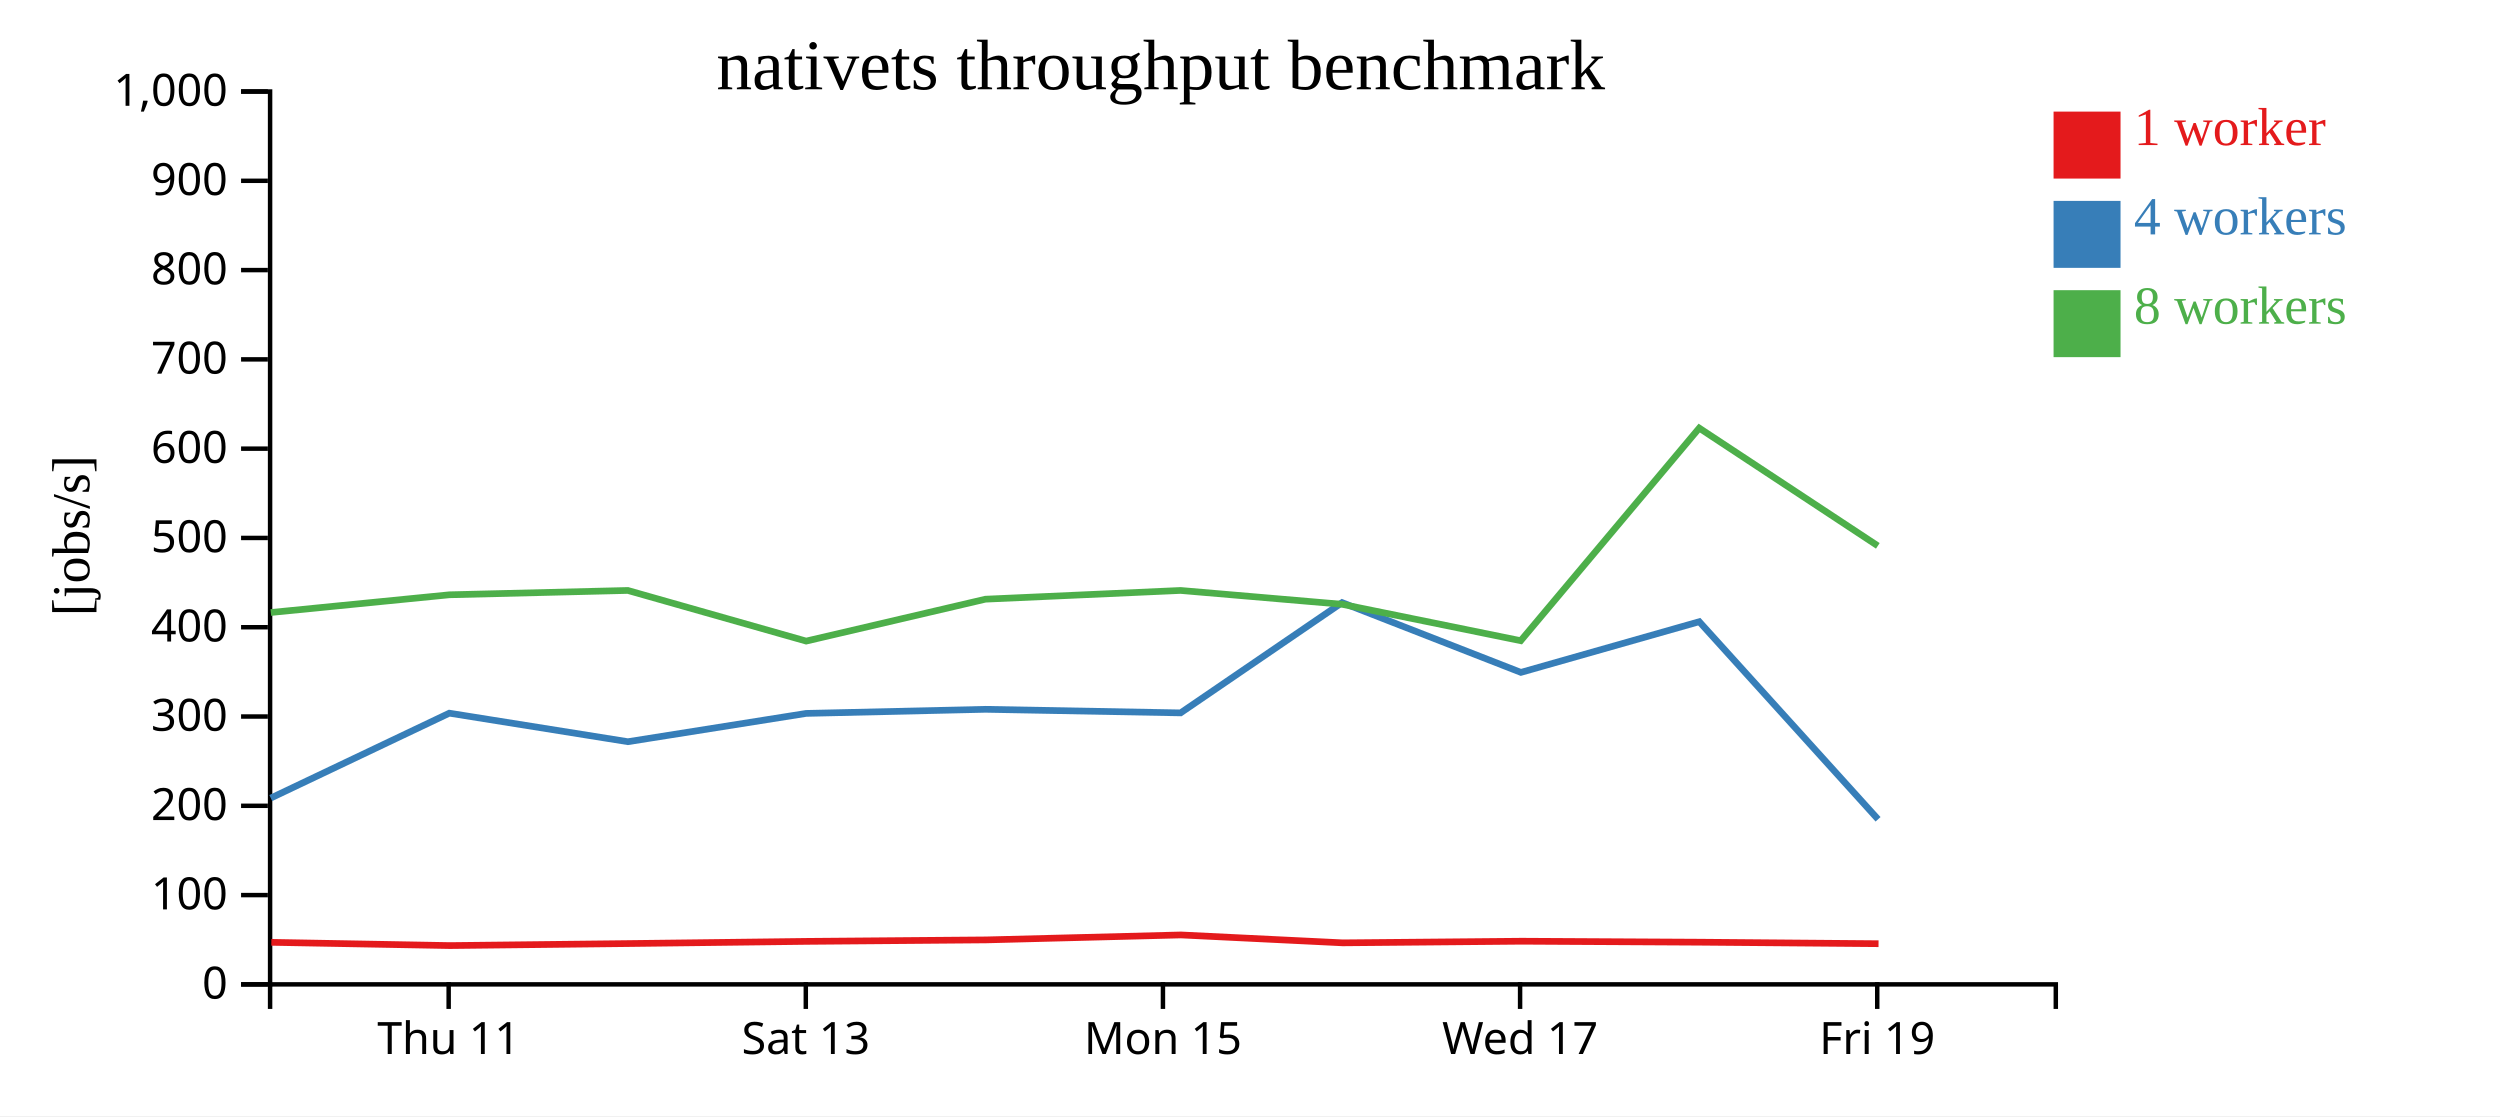
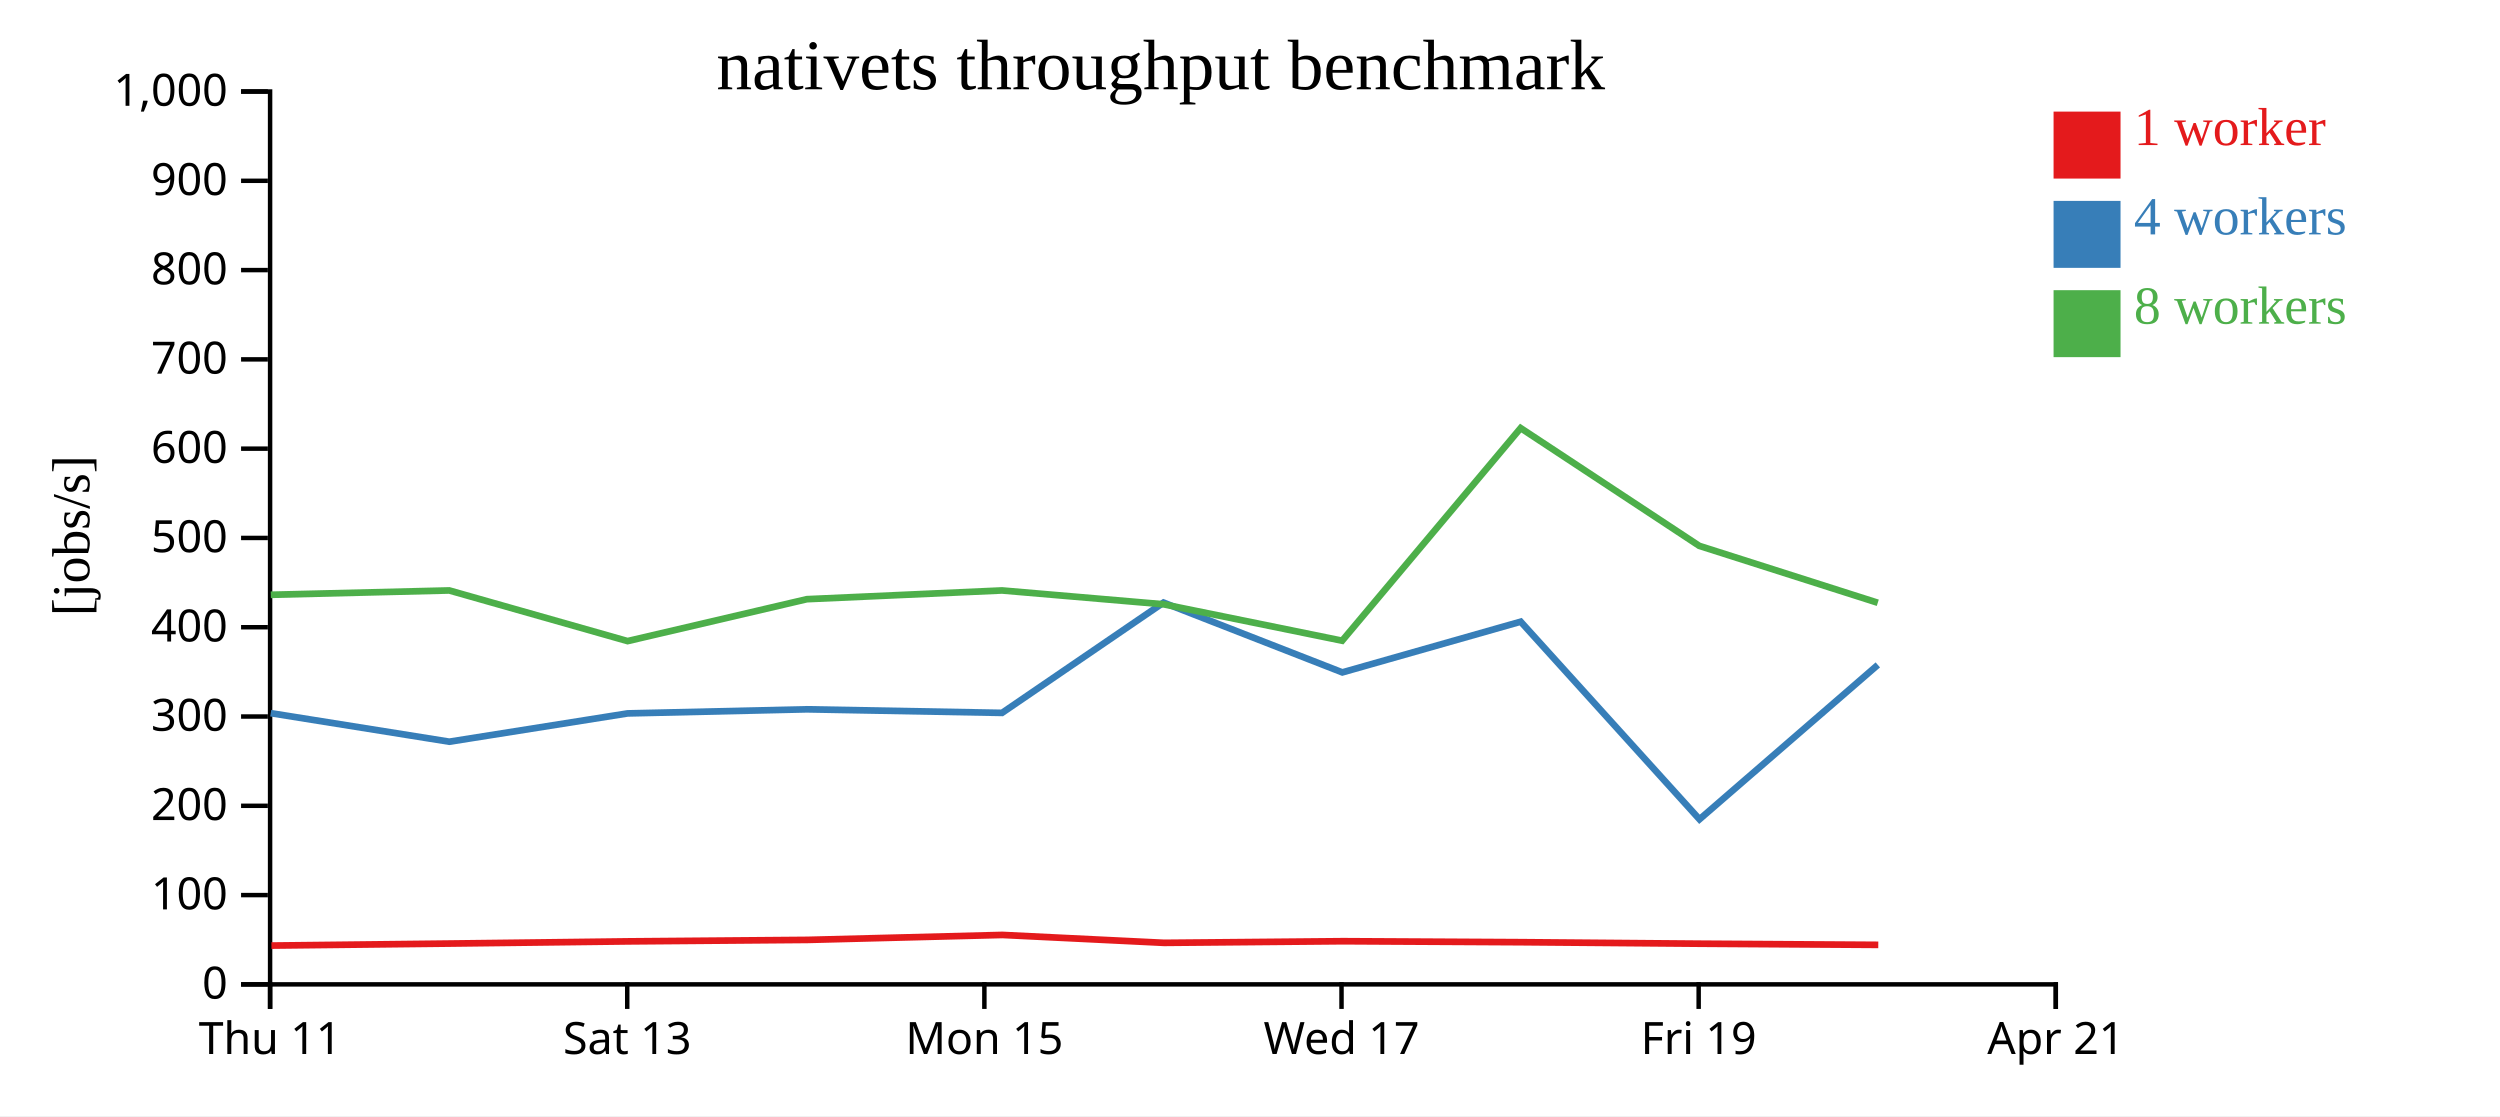
<svg xmlns="http://www.w3.org/2000/svg" width="560" height="250">
  <rect width="100%" height="100%" fill="white" />
  <g transform="translate(60,20)">
    <g transform="translate(0,200)" fill="none" font-size="10" font-family="sans-serif" text-anchor="middle">
      <path class="domain" stroke="currentColor" d="M0.5,6V0.5H400.5V6" />
-       <g class="tick" opacity="1" transform="translate(40.5,0)">
+       <g class="tick" opacity="1" transform="translate(0.5,0)">
        <line stroke="currentColor" y2="6" />
        <text fill="currentColor" y="9" dy="0.71em">Thu 11</text>
      </g>
-       <g class="tick" opacity="1" transform="translate(120.5,0)">
+       <g class="tick" opacity="1" transform="translate(80.5,0)">
        <line stroke="currentColor" y2="6" />
        <text fill="currentColor" y="9" dy="0.71em">Sat 13</text>
      </g>
-       <g class="tick" opacity="1" transform="translate(200.5,0)">
+       <g class="tick" opacity="1" transform="translate(160.5,0)">
        <line stroke="currentColor" y2="6" />
        <text fill="currentColor" y="9" dy="0.71em">Mon 15</text>
      </g>
-       <g class="tick" opacity="1" transform="translate(280.5,0)">
+       <g class="tick" opacity="1" transform="translate(240.5,0)">
        <line stroke="currentColor" y2="6" />
        <text fill="currentColor" y="9" dy="0.71em">Wed 17</text>
      </g>
-       <g class="tick" opacity="1" transform="translate(360.5,0)">
+       <g class="tick" opacity="1" transform="translate(320.5,0)">
        <line stroke="currentColor" y2="6" />
        <text fill="currentColor" y="9" dy="0.71em">Fri 19</text>
+       </g>
+       <g class="tick" opacity="1" transform="translate(400.5,0)">
+         <line stroke="currentColor" y2="6" />
+         <text fill="currentColor" y="9" dy="0.71em">Apr 21</text>
      </g>
    </g>
    <g fill="none" font-size="10" font-family="sans-serif" text-anchor="end">
      <path class="domain" stroke="currentColor" d="M-6,200.5H0.5V0.5H-6" />
      <g class="tick" opacity="1" transform="translate(0,200.5)">
        <line stroke="currentColor" x2="-6" />
        <text fill="currentColor" x="-9" dy="0.32em">0</text>
      </g>
      <g class="tick" opacity="1" transform="translate(0,180.5)">
        <line stroke="currentColor" x2="-6" />
        <text fill="currentColor" x="-9" dy="0.32em">100</text>
      </g>
      <g class="tick" opacity="1" transform="translate(0,160.5)">
        <line stroke="currentColor" x2="-6" />
        <text fill="currentColor" x="-9" dy="0.32em">200</text>
      </g>
      <g class="tick" opacity="1" transform="translate(0,140.5)">
        <line stroke="currentColor" x2="-6" />
        <text fill="currentColor" x="-9" dy="0.32em">300</text>
      </g>
      <g class="tick" opacity="1" transform="translate(0,120.5)">
        <line stroke="currentColor" x2="-6" />
        <text fill="currentColor" x="-9" dy="0.32em">400</text>
      </g>
      <g class="tick" opacity="1" transform="translate(0,100.5)">
        <line stroke="currentColor" x2="-6" />
        <text fill="currentColor" x="-9" dy="0.32em">500</text>
      </g>
      <g class="tick" opacity="1" transform="translate(0,80.5)">
        <line stroke="currentColor" x2="-6" />
        <text fill="currentColor" x="-9" dy="0.32em">600</text>
      </g>
      <g class="tick" opacity="1" transform="translate(0,60.5)">
        <line stroke="currentColor" x2="-6" />
        <text fill="currentColor" x="-9" dy="0.32em">700</text>
      </g>
      <g class="tick" opacity="1" transform="translate(0,40.5)">
        <line stroke="currentColor" x2="-6" />
        <text fill="currentColor" x="-9" dy="0.32em">800</text>
      </g>
      <g class="tick" opacity="1" transform="translate(0,20.5)">
        <line stroke="currentColor" x2="-6" />
        <text fill="currentColor" x="-9" dy="0.32em">900</text>
      </g>
      <g class="tick" opacity="1" transform="translate(0,0.5)">
        <line stroke="currentColor" x2="-6" />
        <text fill="currentColor" x="-9" dy="0.32em">1,000</text>
      </g>
    </g>
    <text text-anchor="middle" style="font-size: 12px" transform="rotate(-90)" y="-40" x="-100">[jobs/s]</text>
    <text text-anchor="middle" style="font-size: 16px" y="0" x="200">nativets throughput benchmark</text>
-     <path class="line" fill="none" stroke="#e41a1c" stroke-width="1.5" d="M0.778,191.082L40.8,191.81L80.8,191.358L120.712,190.869L160.896,190.536L204.534,189.427L240.768,191.197L280.866,190.834L320.773,191.053L360.792,191.39" />
-     <path class="line" fill="none" stroke="#377eb8" stroke-width="1.5" d="M0.655,158.763L40.648,139.75L80.645,146.142L120.579,139.804L160.736,138.885L204.455,139.686L240.626,114.984L280.683,130.616L320.632,119.257L360.683,163.524" />
-     <path class="line" fill="none" stroke="#4daf4a" stroke-width="1.5" d="M0.658,117.201L40.655,113.232L80.635,112.261L120.58,123.606L160.734,114.218L204.445,112.261L240.632,115.362L280.642,123.518L320.626,75.892L360.633,102.272" />
+     <path class="line" fill="none" stroke="#e41a1c" stroke-width="1.5" d="M0.8,191.81L40.8,191.358L80.712,190.869L120.896,190.536L164.534,189.427L200.768,191.197L240.866,190.834L280.773,191.053L320.792,191.39L360.734,191.649" />
+     <path class="line" fill="none" stroke="#377eb8" stroke-width="1.5" d="M0.648,139.75L40.645,146.142L80.579,139.804L120.736,138.885L164.455,139.686L200.626,114.984L240.683,130.616L280.632,119.257L320.683,163.524L360.634,128.939" />
+     <path class="line" fill="none" stroke="#4daf4a" stroke-width="1.5" d="M0.655,113.232L40.635,112.261L80.58,123.606L120.734,114.218L164.445,112.261L200.632,115.362L240.642,123.518L280.626,75.892L320.633,102.272L360.624,115.02" />
    <rect class="dot" x="400" y="5" width="15" height="15" style="fill: #e41a1c;" />
    <rect class="dot" x="400" y="25" width="15" height="15" style="fill: #377eb8;" />
    <rect class="dot" x="400" y="45" width="15" height="15" style="fill: #4daf4a;" />
    <text class="label" x="418" y="12.5" style="fill: #e41a1c; alignment-baseline: middle;" text-anchor="left">1 worker</text>
    <text class="label" x="418" y="32.5" style="fill: #377eb8; alignment-baseline: middle;" text-anchor="left">4 workers</text>
    <text class="label" x="418" y="52.5" style="fill: #4daf4a; alignment-baseline: middle;" text-anchor="left">8 workers</text>
  </g>
</svg>
